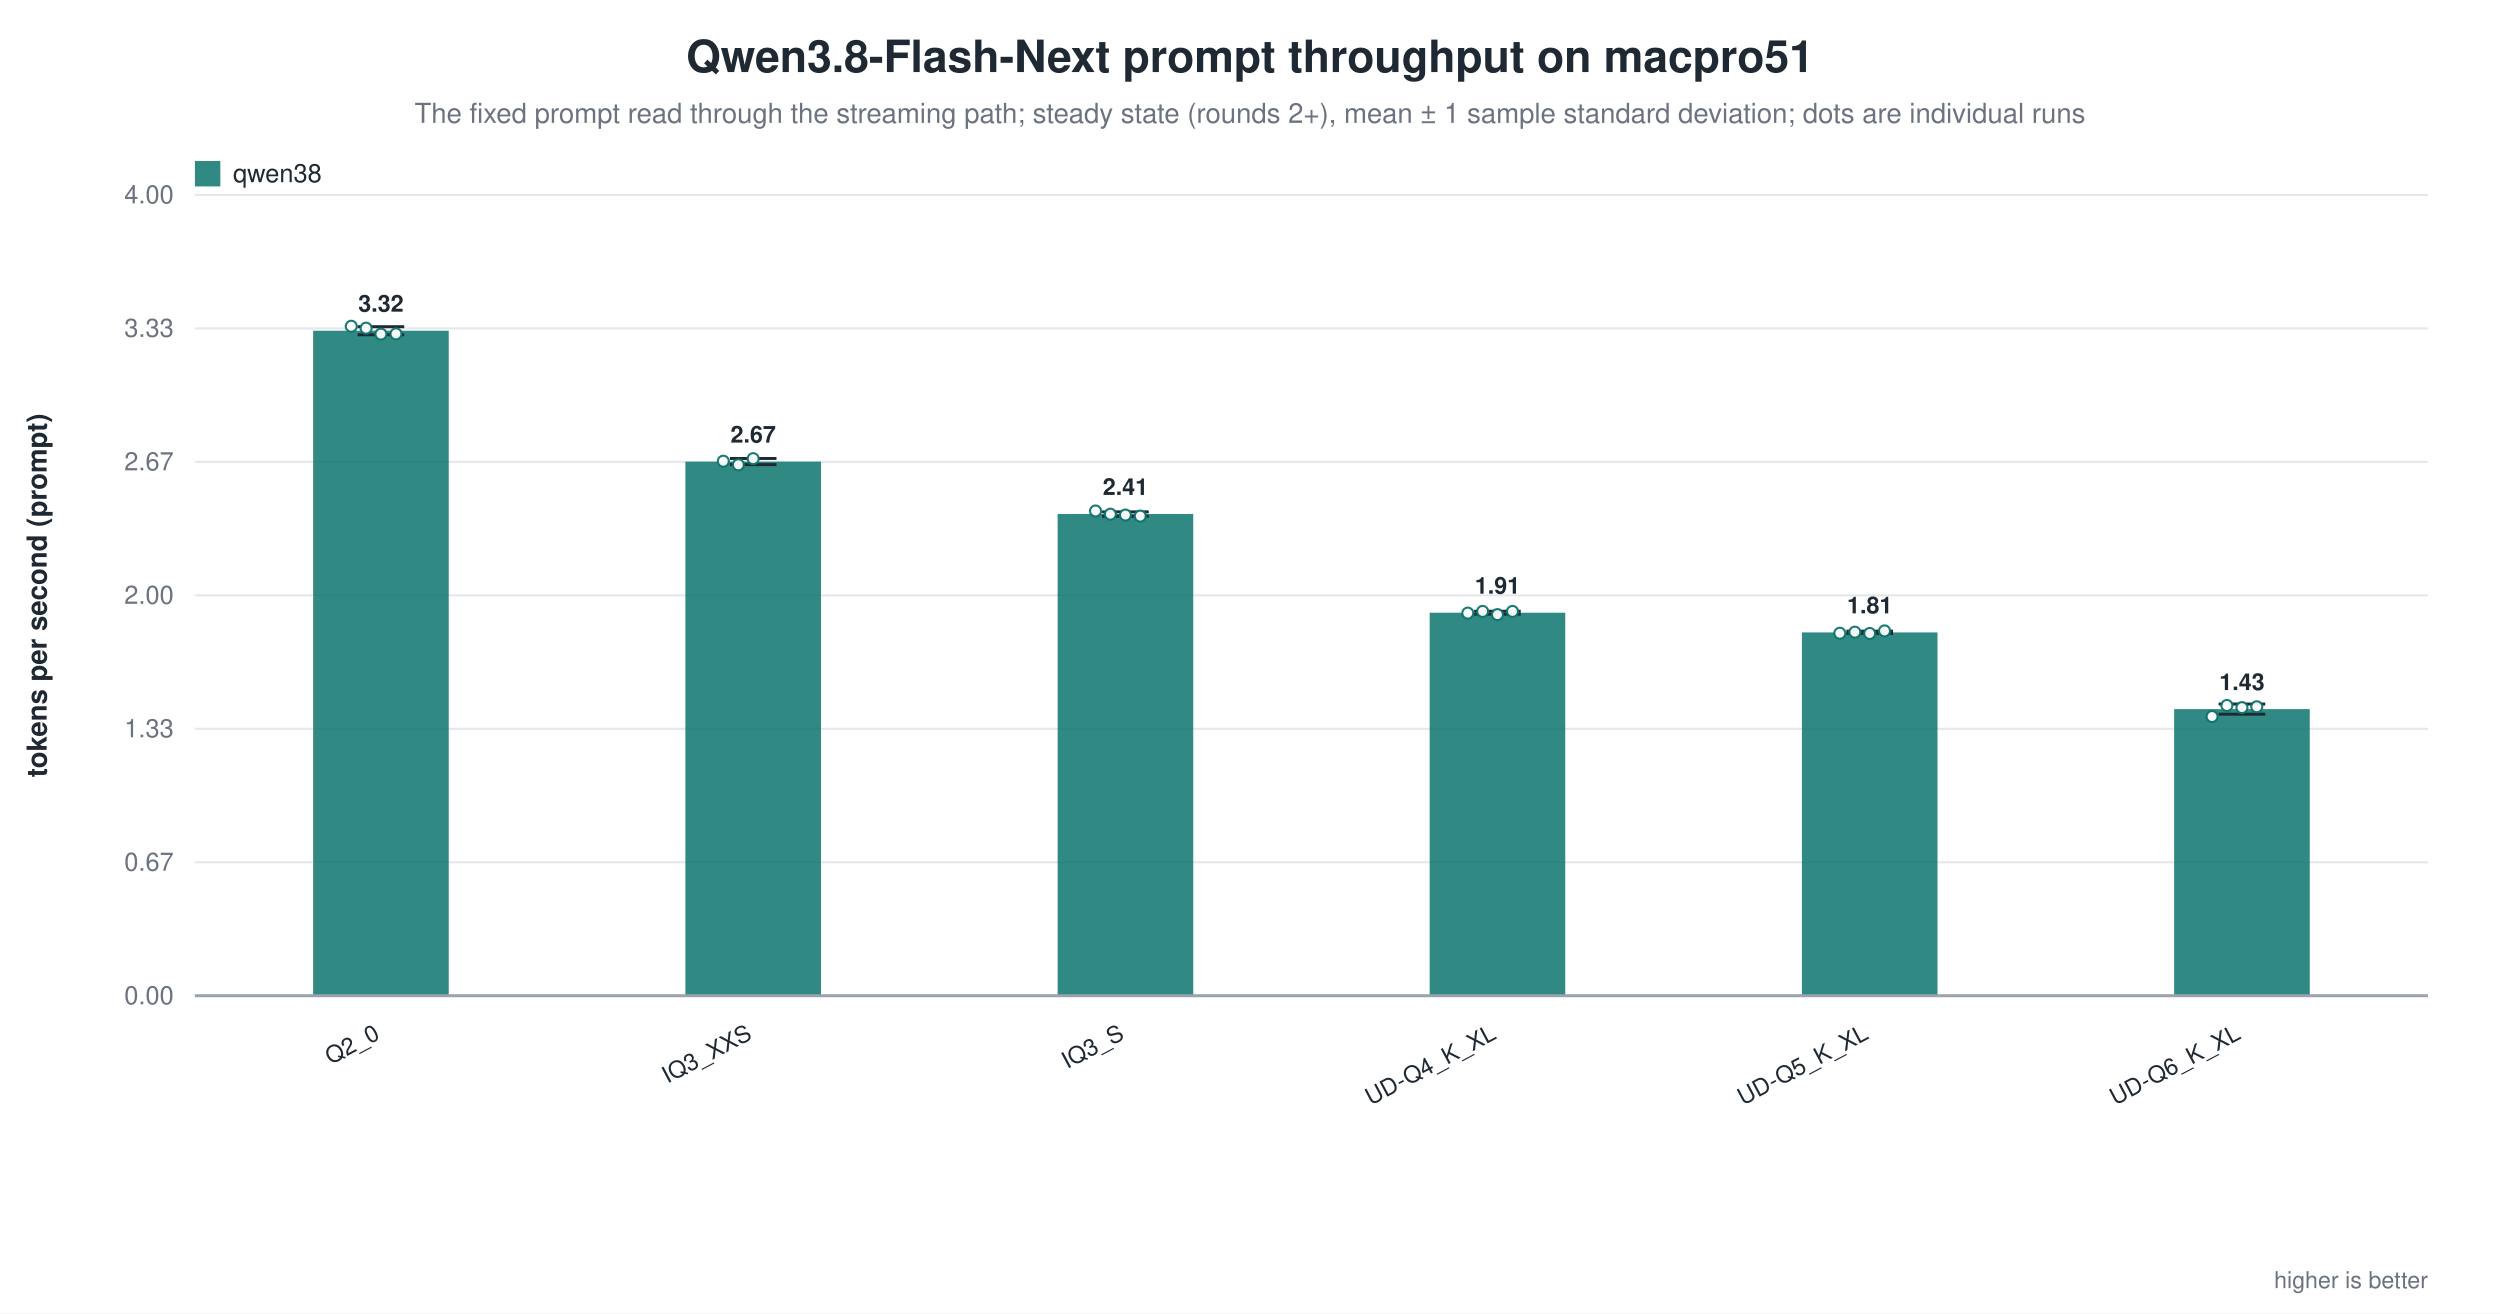
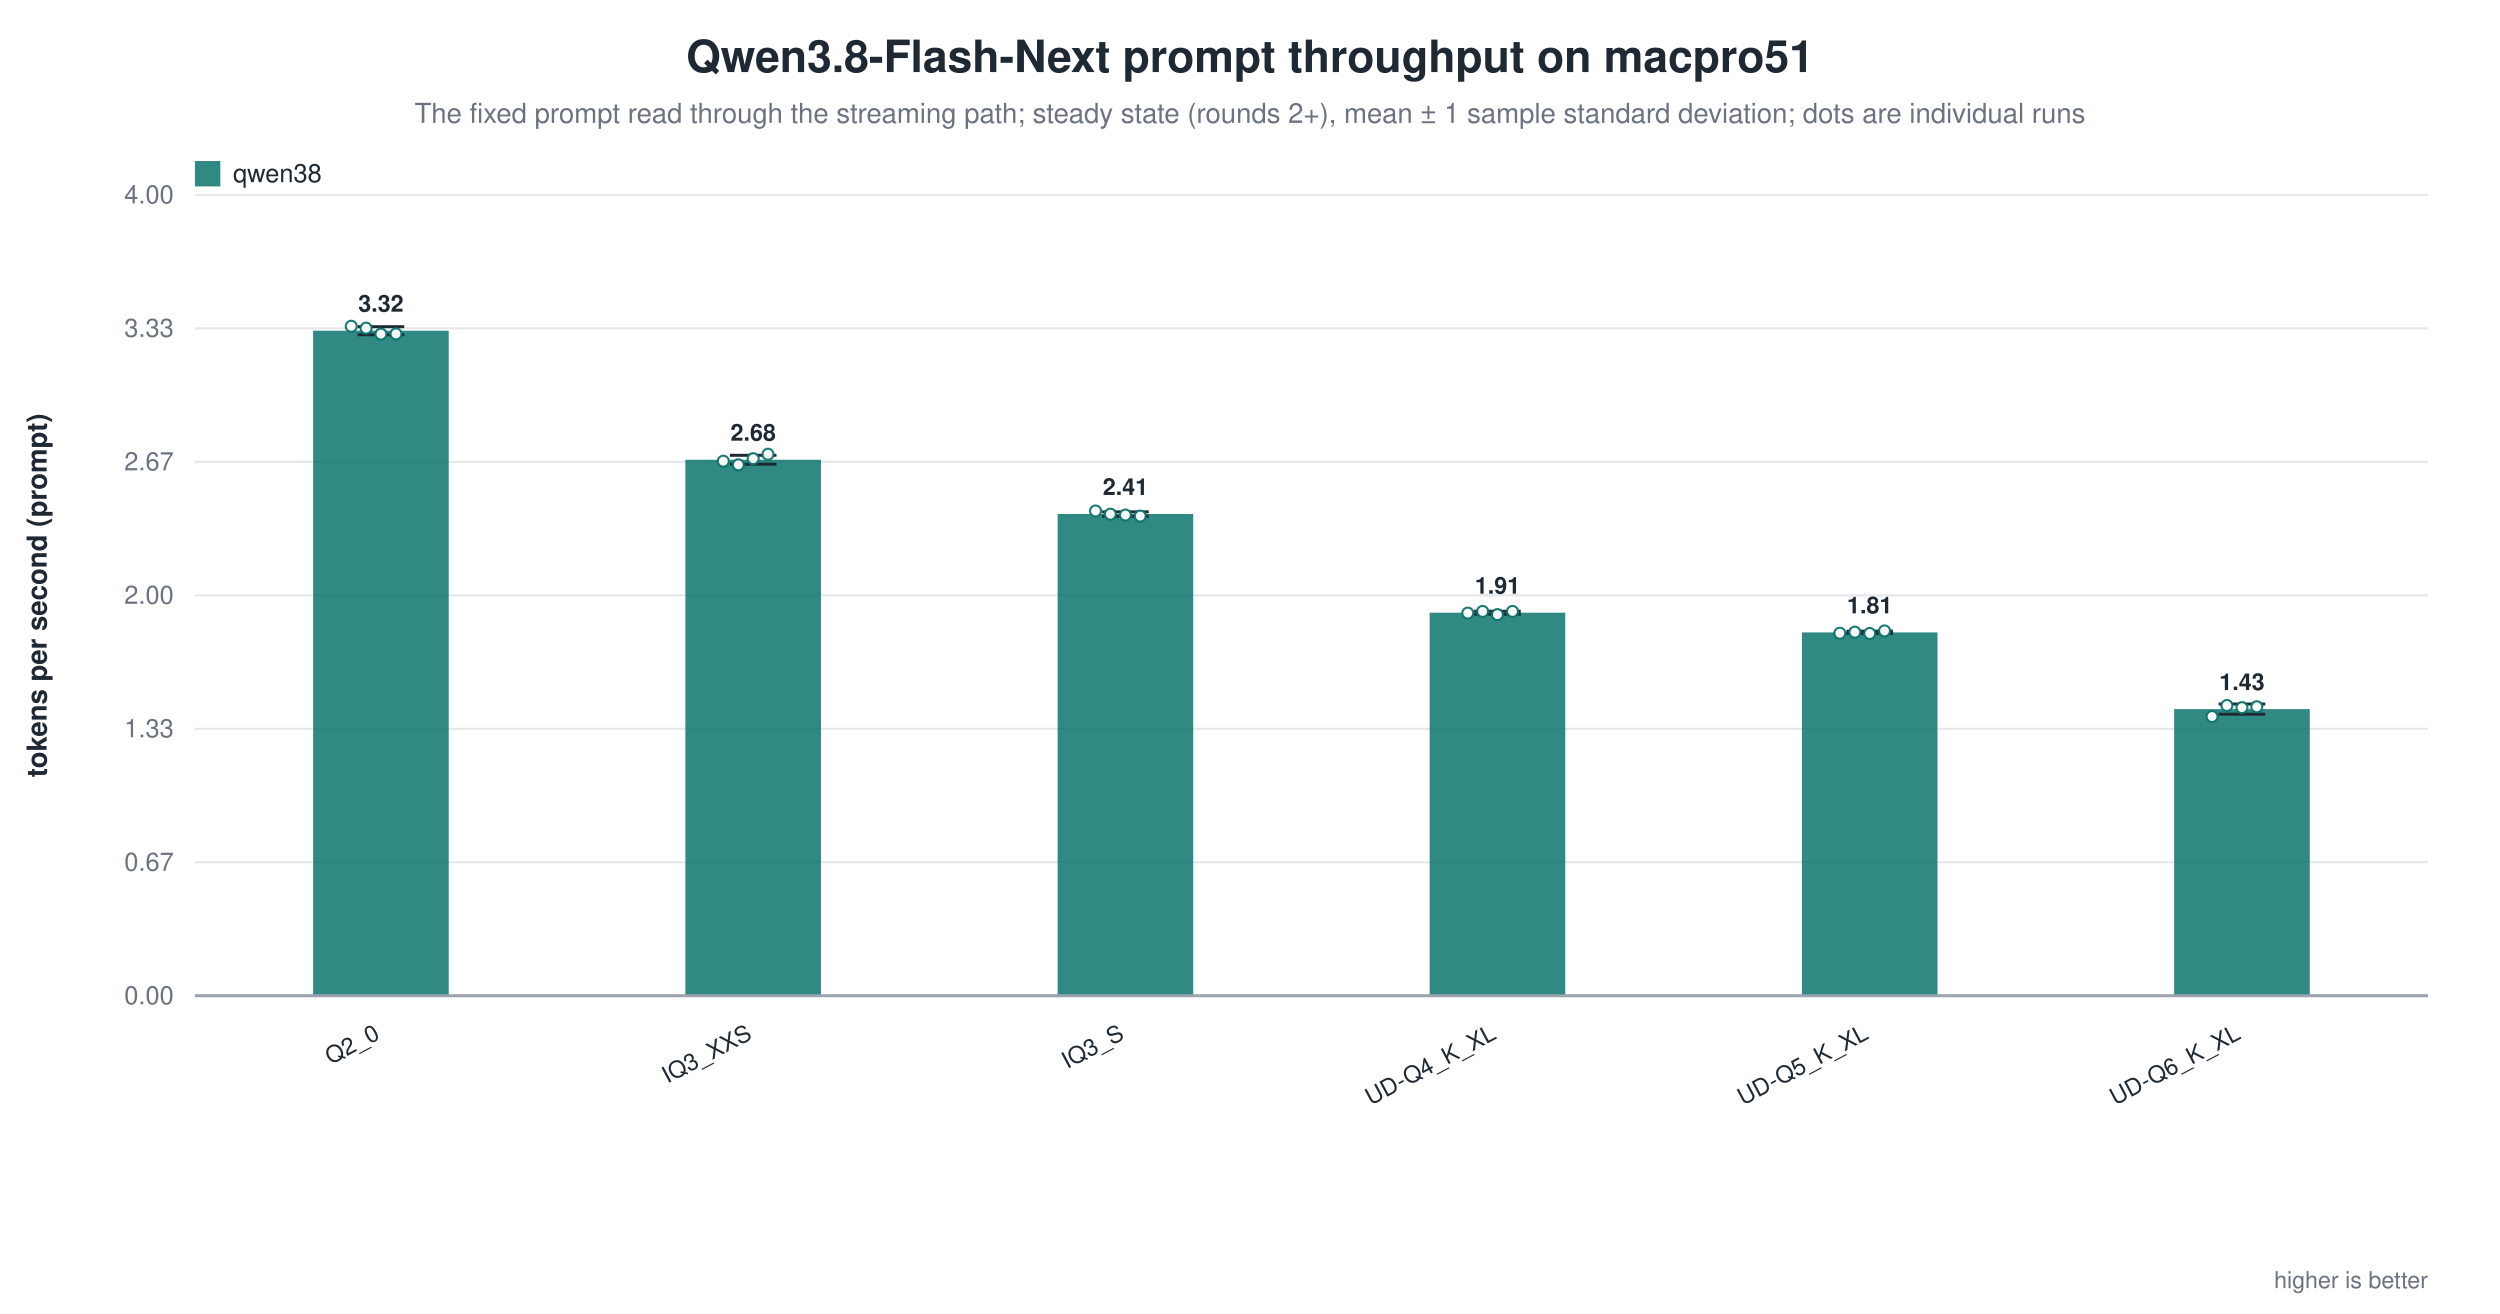
<svg xmlns="http://www.w3.org/2000/svg" width="1180" height="620" viewBox="0 0 1180 620" role="img" aria-label="Qwen3.8-Flash-Next prompt throughput on macpro51">
  <rect width="1180" height="620" fill="white" />
  <text x="590.0" y="34" text-anchor="middle" font-family="Helvetica, Arial, sans-serif" font-size="21" font-weight="600" fill="#1f2933">Qwen3.8-Flash-Next prompt throughput on macpro51</text>
  <text x="590.0" y="58" text-anchor="middle" font-family="Helvetica, Arial, sans-serif" font-size="13" fill="#6b7280">The fixed prompt read through the streaming path; steady state (rounds 2+), mean ± 1 sample standard deviation; dots are individual runs</text>
  <line x1="92.0" y1="470.0" x2="1146.0" y2="470.0" stroke="#9ca3af" stroke-width="1.0" />
  <text x="82.0" y="474.0" text-anchor="end" font-family="Helvetica, Arial, sans-serif" font-size="12" fill="#6b7280" font-weight="400">0.00</text>
  <line x1="92.0" y1="407.0" x2="1146.0" y2="407.0" stroke="#e5e7eb" stroke-width="1.0" />
  <text x="82.0" y="411.0" text-anchor="end" font-family="Helvetica, Arial, sans-serif" font-size="12" fill="#6b7280" font-weight="400">0.67</text>
  <line x1="92.0" y1="344.0" x2="1146.0" y2="344.0" stroke="#e5e7eb" stroke-width="1.0" />
  <text x="82.0" y="348.0" text-anchor="end" font-family="Helvetica, Arial, sans-serif" font-size="12" fill="#6b7280" font-weight="400">1.33</text>
  <line x1="92.0" y1="281.0" x2="1146.0" y2="281.0" stroke="#e5e7eb" stroke-width="1.0" />
  <text x="82.0" y="285.0" text-anchor="end" font-family="Helvetica, Arial, sans-serif" font-size="12" fill="#6b7280" font-weight="400">2.00</text>
  <line x1="92.0" y1="218.0" x2="1146.0" y2="218.0" stroke="#e5e7eb" stroke-width="1.0" />
  <text x="82.0" y="222.0" text-anchor="end" font-family="Helvetica, Arial, sans-serif" font-size="12" fill="#6b7280" font-weight="400">2.67</text>
  <line x1="92.0" y1="155.0" x2="1146.0" y2="155.0" stroke="#e5e7eb" stroke-width="1.0" />
  <text x="82.0" y="159.0" text-anchor="end" font-family="Helvetica, Arial, sans-serif" font-size="12" fill="#6b7280" font-weight="400">3.33</text>
  <line x1="92.0" y1="92.0" x2="1146.0" y2="92.0" stroke="#e5e7eb" stroke-width="1.0" />
  <text x="82.0" y="96.0" text-anchor="end" font-family="Helvetica, Arial, sans-serif" font-size="12" fill="#6b7280" font-weight="400">4.00</text>
  <text x="22.0" y="281.0" text-anchor="middle" font-family="Helvetica, Arial, sans-serif" font-size="13" fill="#1f2933" font-weight="600" transform="rotate(-90.0 22.0 281.0)">tokens per second (prompt)</text>
  <rect x="147.8" y="156.1" width="64.0" height="313.9" fill="#0f766e" opacity="0.86" />
  <line x1="179.8" y1="154.2" x2="179.8" y2="158.0" stroke="#1f2933" stroke-width="1.4" />
  <line x1="168.8" y1="154.2" x2="190.8" y2="154.2" stroke="#1f2933" stroke-width="1.4" />
  <line x1="168.8" y1="158.0" x2="190.8" y2="158.0" stroke="#1f2933" stroke-width="1.4" />
  <circle cx="165.8" cy="154.0" r="2.6" fill="white" stroke="#0f766e" stroke-width="1.0" opacity="0.95" />
  <circle cx="172.8" cy="154.9" r="2.6" fill="white" stroke="#0f766e" stroke-width="1.0" opacity="0.95" />
  <circle cx="179.8" cy="157.7" r="2.6" fill="white" stroke="#0f766e" stroke-width="1.0" opacity="0.95" />
  <circle cx="186.9" cy="157.6" r="2.6" fill="white" stroke="#0f766e" stroke-width="1.0" opacity="0.95" />
  <text x="179.8" y="147.1" text-anchor="middle" font-family="Helvetica, Arial, sans-serif" font-size="11" fill="#1f2933" font-weight="600">3.32</text>
  <text x="179.8" y="490.0" text-anchor="end" font-family="Helvetica, Arial, sans-serif" font-size="11" fill="#1f2933" font-weight="500" transform="rotate(-28.0 179.8 490.0)">Q2_0</text>
-   <rect x="323.5" y="217.9" width="64.0" height="252.1" fill="#0f766e" opacity="0.86" />
-   <line x1="355.5" y1="216.4" x2="355.5" y2="219.3" stroke="#1f2933" stroke-width="1.4" />
-   <line x1="344.5" y1="216.4" x2="366.5" y2="216.4" stroke="#1f2933" stroke-width="1.4" />
-   <line x1="344.5" y1="219.3" x2="366.5" y2="219.3" stroke="#1f2933" stroke-width="1.4" />
+   <rect x="323.5" y="217.0" width="64.0" height="253.0" fill="#0f766e" opacity="0.86" />
+   <line x1="355.5" y1="214.9" x2="355.5" y2="219.1" stroke="#1f2933" stroke-width="1.4" />
+   <line x1="344.5" y1="214.9" x2="366.5" y2="214.9" stroke="#1f2933" stroke-width="1.4" />
+   <line x1="344.5" y1="219.1" x2="366.5" y2="219.1" stroke="#1f2933" stroke-width="1.4" />
  <circle cx="341.4" cy="217.7" r="2.6" fill="white" stroke="#0f766e" stroke-width="1.0" opacity="0.95" />
  <circle cx="348.5" cy="219.4" r="2.6" fill="white" stroke="#0f766e" stroke-width="1.0" opacity="0.95" />
  <circle cx="355.5" cy="216.5" r="2.6" fill="white" stroke="#0f766e" stroke-width="1.0" opacity="0.95" />
-   <text x="355.5" y="208.9" text-anchor="middle" font-family="Helvetica, Arial, sans-serif" font-size="11" fill="#1f2933" font-weight="600">2.67</text>
+   <circle cx="362.5" cy="214.4" r="2.6" fill="white" stroke="#0f766e" stroke-width="1.0" opacity="0.95" />
+   <text x="355.5" y="208.0" text-anchor="middle" font-family="Helvetica, Arial, sans-serif" font-size="11" fill="#1f2933" font-weight="600">2.68</text>
  <text x="355.5" y="490.0" text-anchor="end" font-family="Helvetica, Arial, sans-serif" font-size="11" fill="#1f2933" font-weight="500" transform="rotate(-28.0 355.5 490.0)">IQ3_XXS</text>
  <rect x="499.2" y="242.6" width="64.0" height="227.4" fill="#0f766e" opacity="0.86" />
  <line x1="531.2" y1="241.6" x2="531.2" y2="243.7" stroke="#1f2933" stroke-width="1.4" />
  <line x1="520.2" y1="241.6" x2="542.2" y2="241.6" stroke="#1f2933" stroke-width="1.4" />
  <line x1="520.2" y1="243.7" x2="542.2" y2="243.7" stroke="#1f2933" stroke-width="1.4" />
  <circle cx="517.1" cy="241.2" r="2.6" fill="white" stroke="#0f766e" stroke-width="1.0" opacity="0.95" />
  <circle cx="524.1" cy="242.7" r="2.6" fill="white" stroke="#0f766e" stroke-width="1.0" opacity="0.95" />
  <circle cx="531.2" cy="243.1" r="2.6" fill="white" stroke="#0f766e" stroke-width="1.0" opacity="0.95" />
  <circle cx="538.2" cy="243.6" r="2.6" fill="white" stroke="#0f766e" stroke-width="1.0" opacity="0.95" />
  <text x="531.2" y="233.6" text-anchor="middle" font-family="Helvetica, Arial, sans-serif" font-size="11" fill="#1f2933" font-weight="600">2.41</text>
  <text x="531.2" y="490.0" text-anchor="end" font-family="Helvetica, Arial, sans-serif" font-size="11" fill="#1f2933" font-weight="500" transform="rotate(-28.0 531.2 490.0)">IQ3_S</text>
  <rect x="674.8" y="289.2" width="64.0" height="180.8" fill="#0f766e" opacity="0.86" />
  <line x1="706.8" y1="288.5" x2="706.8" y2="289.9" stroke="#1f2933" stroke-width="1.4" />
  <line x1="695.8" y1="288.5" x2="717.8" y2="288.5" stroke="#1f2933" stroke-width="1.4" />
  <line x1="695.8" y1="289.9" x2="717.8" y2="289.9" stroke="#1f2933" stroke-width="1.4" />
  <circle cx="692.8" cy="289.4" r="2.6" fill="white" stroke="#0f766e" stroke-width="1.0" opacity="0.95" />
  <circle cx="699.8" cy="288.6" r="2.6" fill="white" stroke="#0f766e" stroke-width="1.0" opacity="0.95" />
  <circle cx="706.8" cy="290.1" r="2.6" fill="white" stroke="#0f766e" stroke-width="1.0" opacity="0.95" />
  <circle cx="713.9" cy="288.6" r="2.6" fill="white" stroke="#0f766e" stroke-width="1.0" opacity="0.95" />
  <text x="706.8" y="280.2" text-anchor="middle" font-family="Helvetica, Arial, sans-serif" font-size="11" fill="#1f2933" font-weight="600">1.91</text>
  <text x="706.8" y="490.0" text-anchor="end" font-family="Helvetica, Arial, sans-serif" font-size="11" fill="#1f2933" font-weight="500" transform="rotate(-28.0 706.8 490.0)">UD-Q4_K_XL</text>
  <rect x="850.5" y="298.5" width="64.0" height="171.5" fill="#0f766e" opacity="0.86" />
  <line x1="882.5" y1="297.9" x2="882.5" y2="299.0" stroke="#1f2933" stroke-width="1.4" />
  <line x1="871.5" y1="297.9" x2="893.5" y2="297.9" stroke="#1f2933" stroke-width="1.4" />
  <line x1="871.5" y1="299.0" x2="893.5" y2="299.0" stroke="#1f2933" stroke-width="1.4" />
  <circle cx="868.4" cy="298.9" r="2.6" fill="white" stroke="#0f766e" stroke-width="1.0" opacity="0.95" />
  <circle cx="875.5" cy="298.4" r="2.6" fill="white" stroke="#0f766e" stroke-width="1.0" opacity="0.95" />
  <circle cx="882.5" cy="299.0" r="2.6" fill="white" stroke="#0f766e" stroke-width="1.0" opacity="0.95" />
  <circle cx="889.5" cy="297.8" r="2.6" fill="white" stroke="#0f766e" stroke-width="1.0" opacity="0.95" />
  <text x="882.5" y="289.5" text-anchor="middle" font-family="Helvetica, Arial, sans-serif" font-size="11" fill="#1f2933" font-weight="600">1.81</text>
  <text x="882.5" y="490.0" text-anchor="end" font-family="Helvetica, Arial, sans-serif" font-size="11" fill="#1f2933" font-weight="500" transform="rotate(-28.0 882.5 490.0)">UD-Q5_K_XL</text>
  <rect x="1026.2" y="334.7" width="64.0" height="135.3" fill="#0f766e" opacity="0.86" />
  <line x1="1058.2" y1="332.3" x2="1058.2" y2="337.1" stroke="#1f2933" stroke-width="1.4" />
  <line x1="1047.2" y1="332.3" x2="1069.2" y2="332.3" stroke="#1f2933" stroke-width="1.4" />
  <line x1="1047.2" y1="337.1" x2="1069.2" y2="337.1" stroke="#1f2933" stroke-width="1.4" />
  <circle cx="1044.1" cy="338.2" r="2.6" fill="white" stroke="#0f766e" stroke-width="1.0" opacity="0.95" />
  <circle cx="1051.1" cy="333.0" r="2.6" fill="white" stroke="#0f766e" stroke-width="1.0" opacity="0.95" />
  <circle cx="1058.2" cy="334.0" r="2.6" fill="white" stroke="#0f766e" stroke-width="1.0" opacity="0.95" />
  <circle cx="1065.2" cy="333.6" r="2.6" fill="white" stroke="#0f766e" stroke-width="1.0" opacity="0.95" />
  <text x="1058.2" y="325.7" text-anchor="middle" font-family="Helvetica, Arial, sans-serif" font-size="11" fill="#1f2933" font-weight="600">1.43</text>
  <text x="1058.2" y="490.0" text-anchor="end" font-family="Helvetica, Arial, sans-serif" font-size="11" fill="#1f2933" font-weight="500" transform="rotate(-28.0 1058.2 490.0)">UD-Q6_K_XL</text>
  <line x1="92.0" y1="470.0" x2="1146.0" y2="470.0" stroke="#9ca3af" stroke-width="1.4" />
  <rect x="92.0" y="76.0" width="12.0" height="12.0" fill="#0f766e" opacity="0.86" />
  <text x="110.0" y="86.0" text-anchor="start" font-family="Helvetica, Arial, sans-serif" font-size="12" fill="#1f2933" font-weight="500">qwen38</text>
  <text x="1146.0" y="608.0" text-anchor="end" font-family="Helvetica, Arial, sans-serif" font-size="11" fill="#6b7280" font-weight="400">higher is better</text>
</svg>
